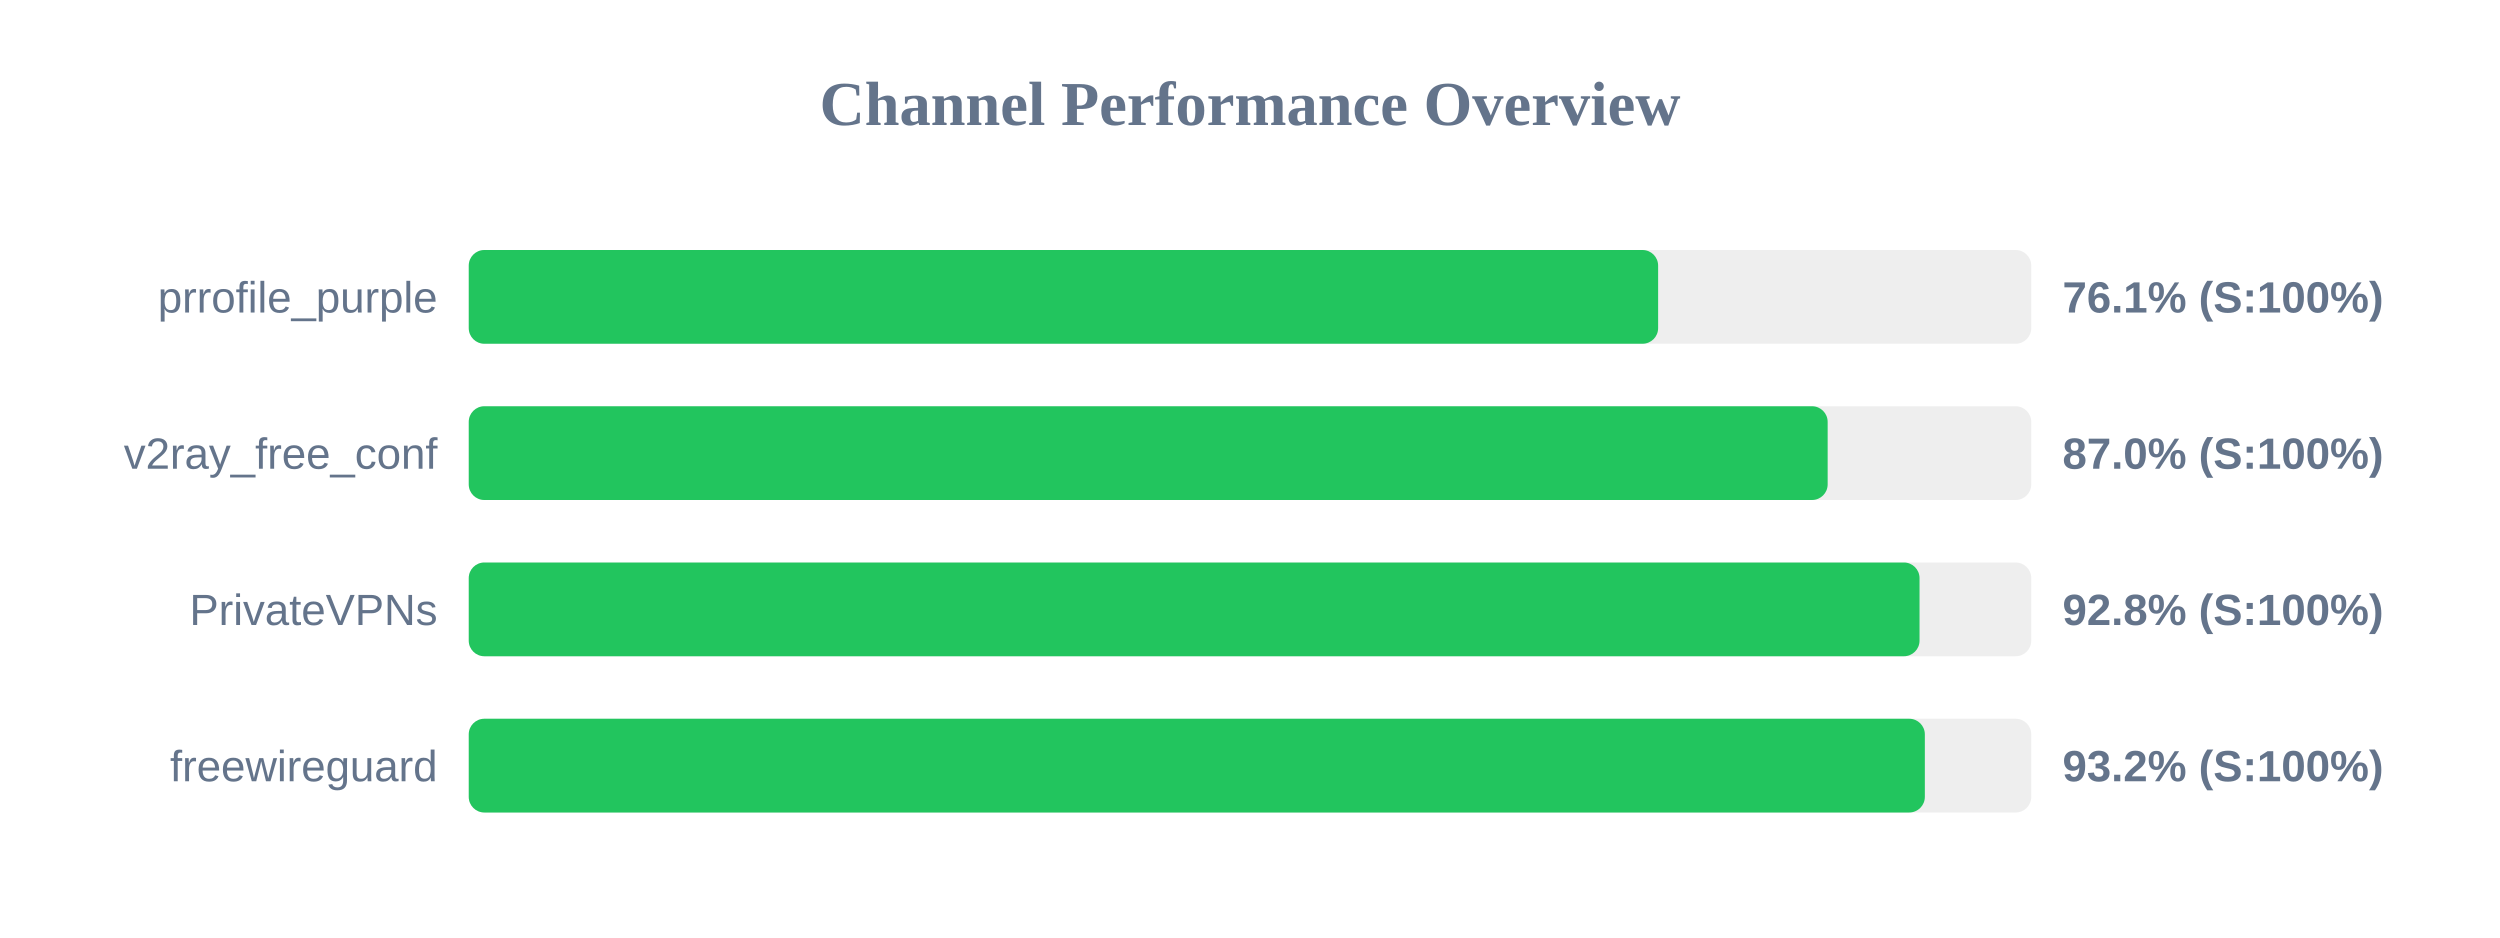
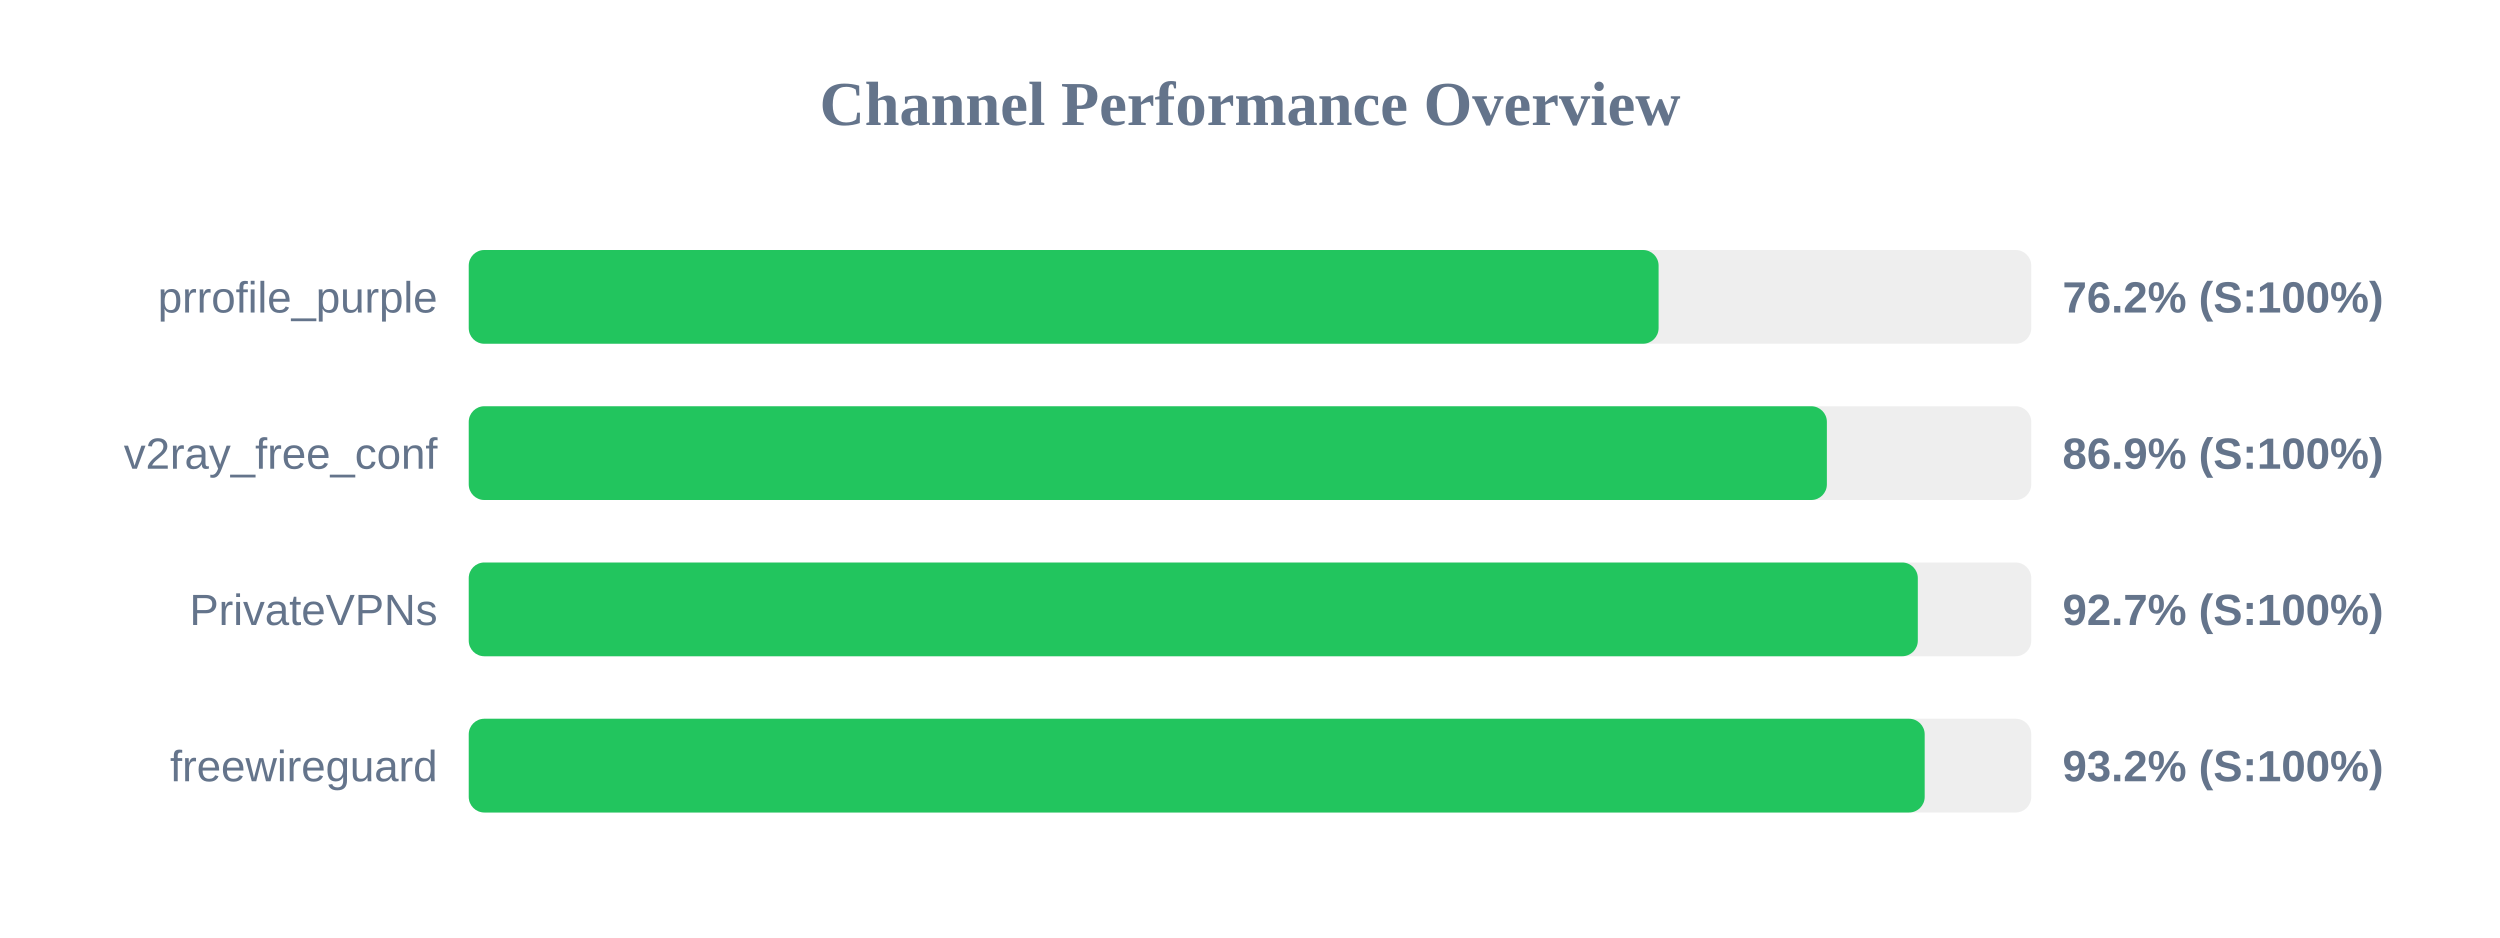
<svg xmlns="http://www.w3.org/2000/svg" width="800" height="300" version="1.1">
  <style>
        .row { font: 14px Arial; fill: #64748b; }
        .score { font: bold 14px Arial; fill: #64748b; }
    </style>
  <text x="400" y="40" text-anchor="middle" font-size="20px" font-weight="bold" fill="#64748b">Channel Performance Overview</text>
  <rect x="150" y="80" width="500" height="30" fill="#eee" rx="5" />
-   <rect x="150" y="80" width="380.6" height="30" fill="#22c55e" rx="5" />
+   <rect x="150" y="80" width="380.75" height="30" fill="#22c55e" rx="5" />
  <text x="140" y="100" text-anchor="end" class="row">prrofile_purple</text>
-   <text x="660" y="100" text-anchor="start" class="score">76.1% (S:100%)</text>
+   <text x="660" y="100" text-anchor="start" class="score">76.2% (S:100%)</text>
  <rect x="150" y="130" width="500" height="30" fill="#eee" rx="5" />
-   <rect x="150" y="130" width="434.85" height="30" fill="#22c55e" rx="5" />
+   <rect x="150" y="130" width="434.6" height="30" fill="#22c55e" rx="5" />
  <text x="140" y="150" text-anchor="end" class="row">v2ray_free_conf</text>
-   <text x="660" y="150" text-anchor="start" class="score">87.0% (S:100%)</text>
+   <text x="660" y="150" text-anchor="start" class="score">86.9% (S:100%)</text>
  <rect x="150" y="180" width="500" height="30" fill="#eee" rx="5" />
-   <rect x="150" y="180" width="464.25" height="30" fill="#22c55e" rx="5" />
+   <rect x="150" y="180" width="463.7" height="30" fill="#22c55e" rx="5" />
  <text x="140" y="200" text-anchor="end" class="row">PrivateVPNs</text>
-   <text x="660" y="200" text-anchor="start" class="score">92.8% (S:100%)</text>
+   <text x="660" y="200" text-anchor="start" class="score">92.7% (S:100%)</text>
  <rect x="150" y="230" width="500" height="30" fill="#eee" rx="5" />
-   <rect x="150" y="230" width="465.95" height="30" fill="#22c55e" rx="5" />
+   <rect x="150" y="230" width="465.9" height="30" fill="#22c55e" rx="5" />
  <text x="140" y="250" text-anchor="end" class="row">freewireguard</text>
  <text x="660" y="250" text-anchor="start" class="score">93.2% (S:100%)</text>
</svg>
